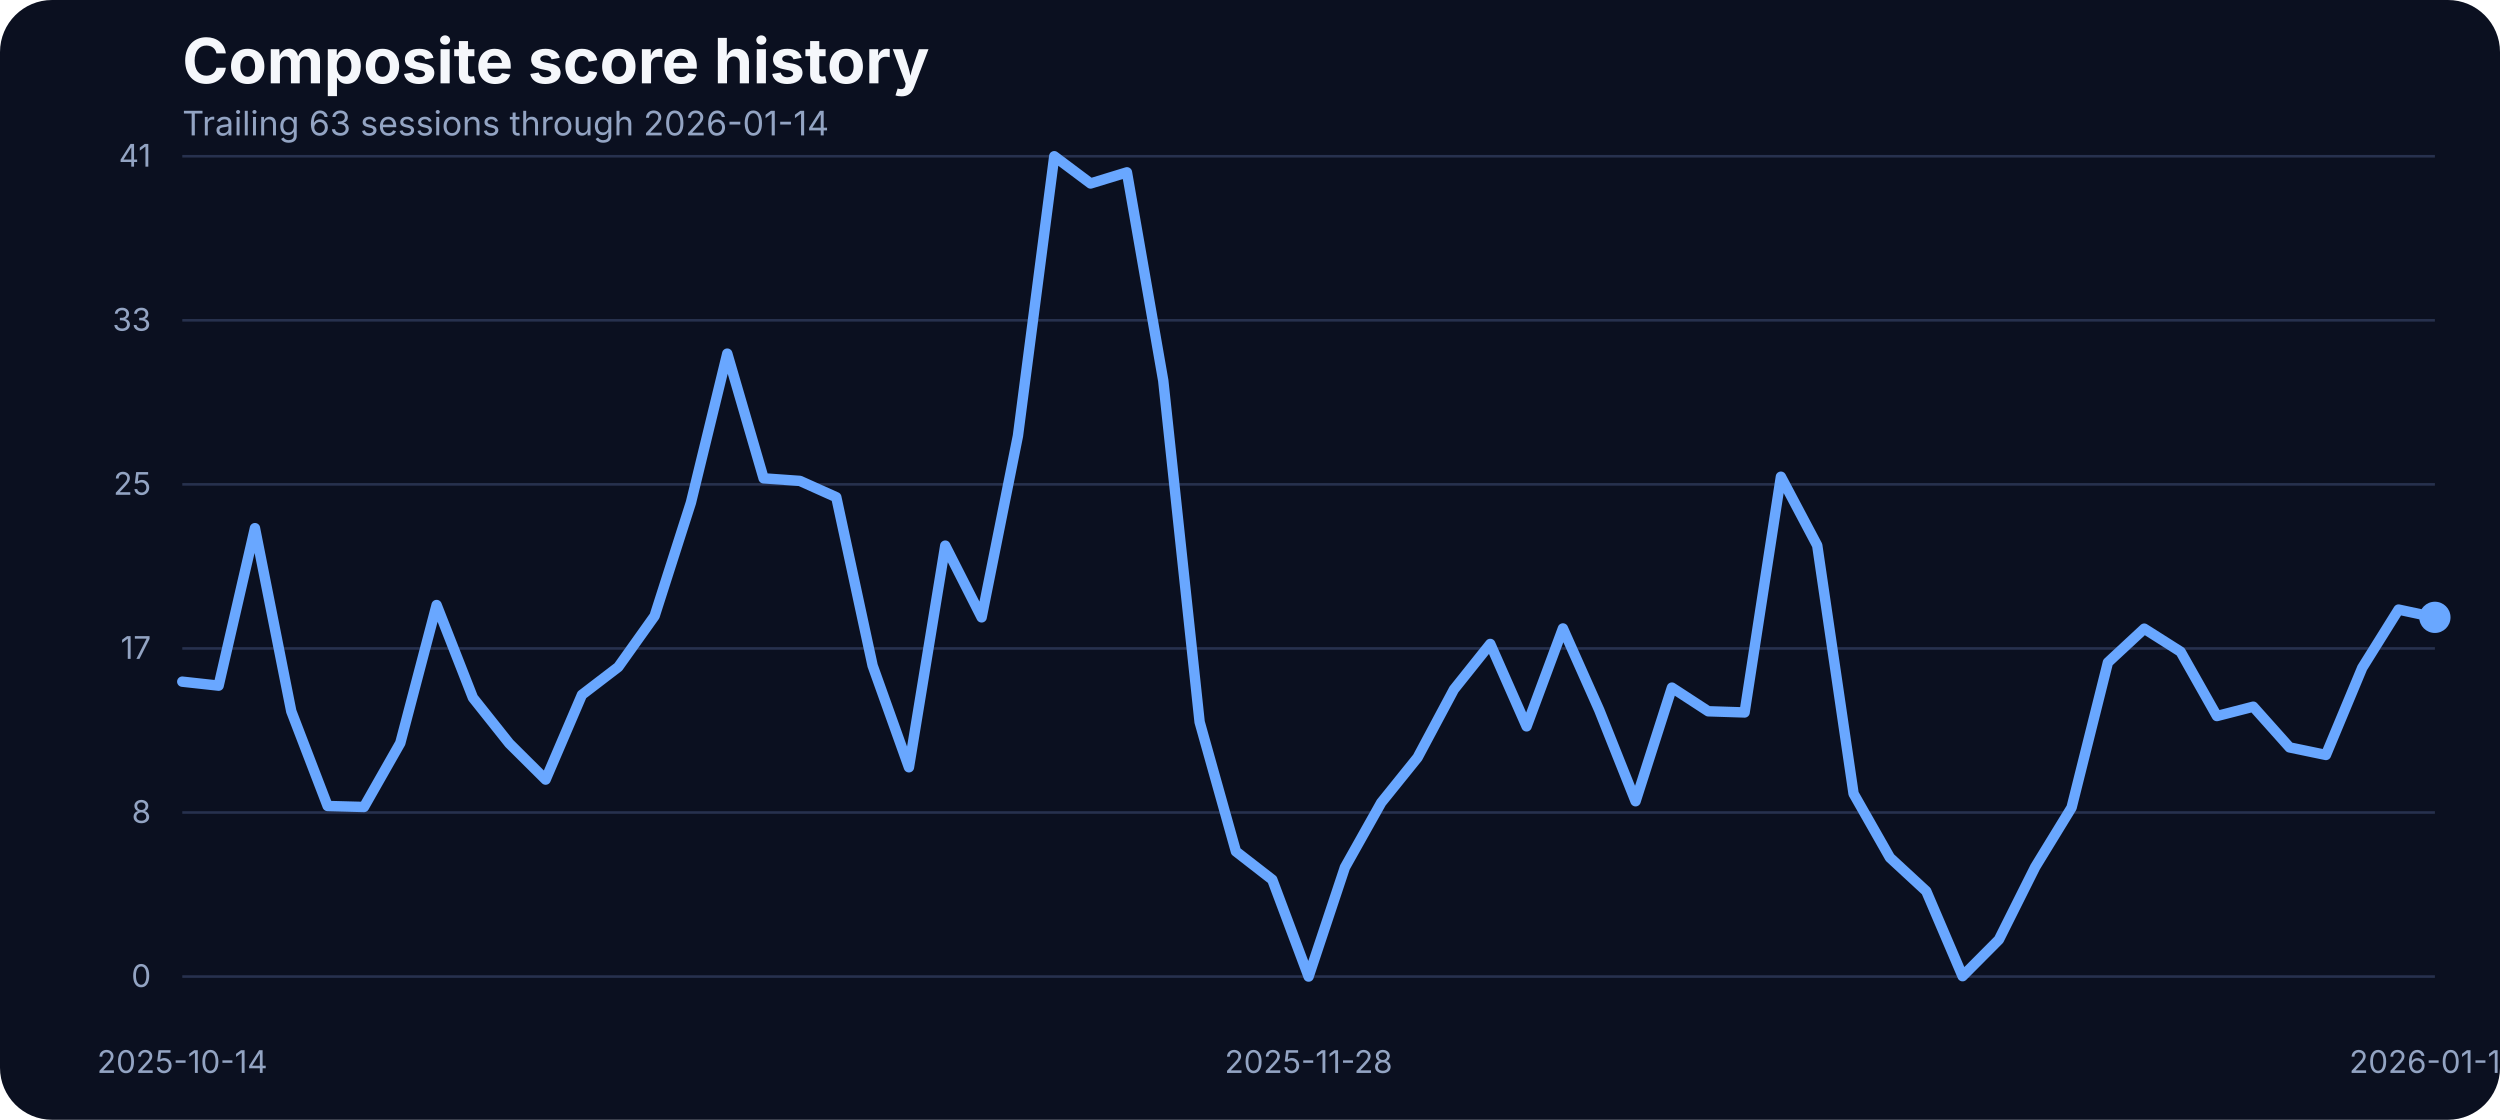
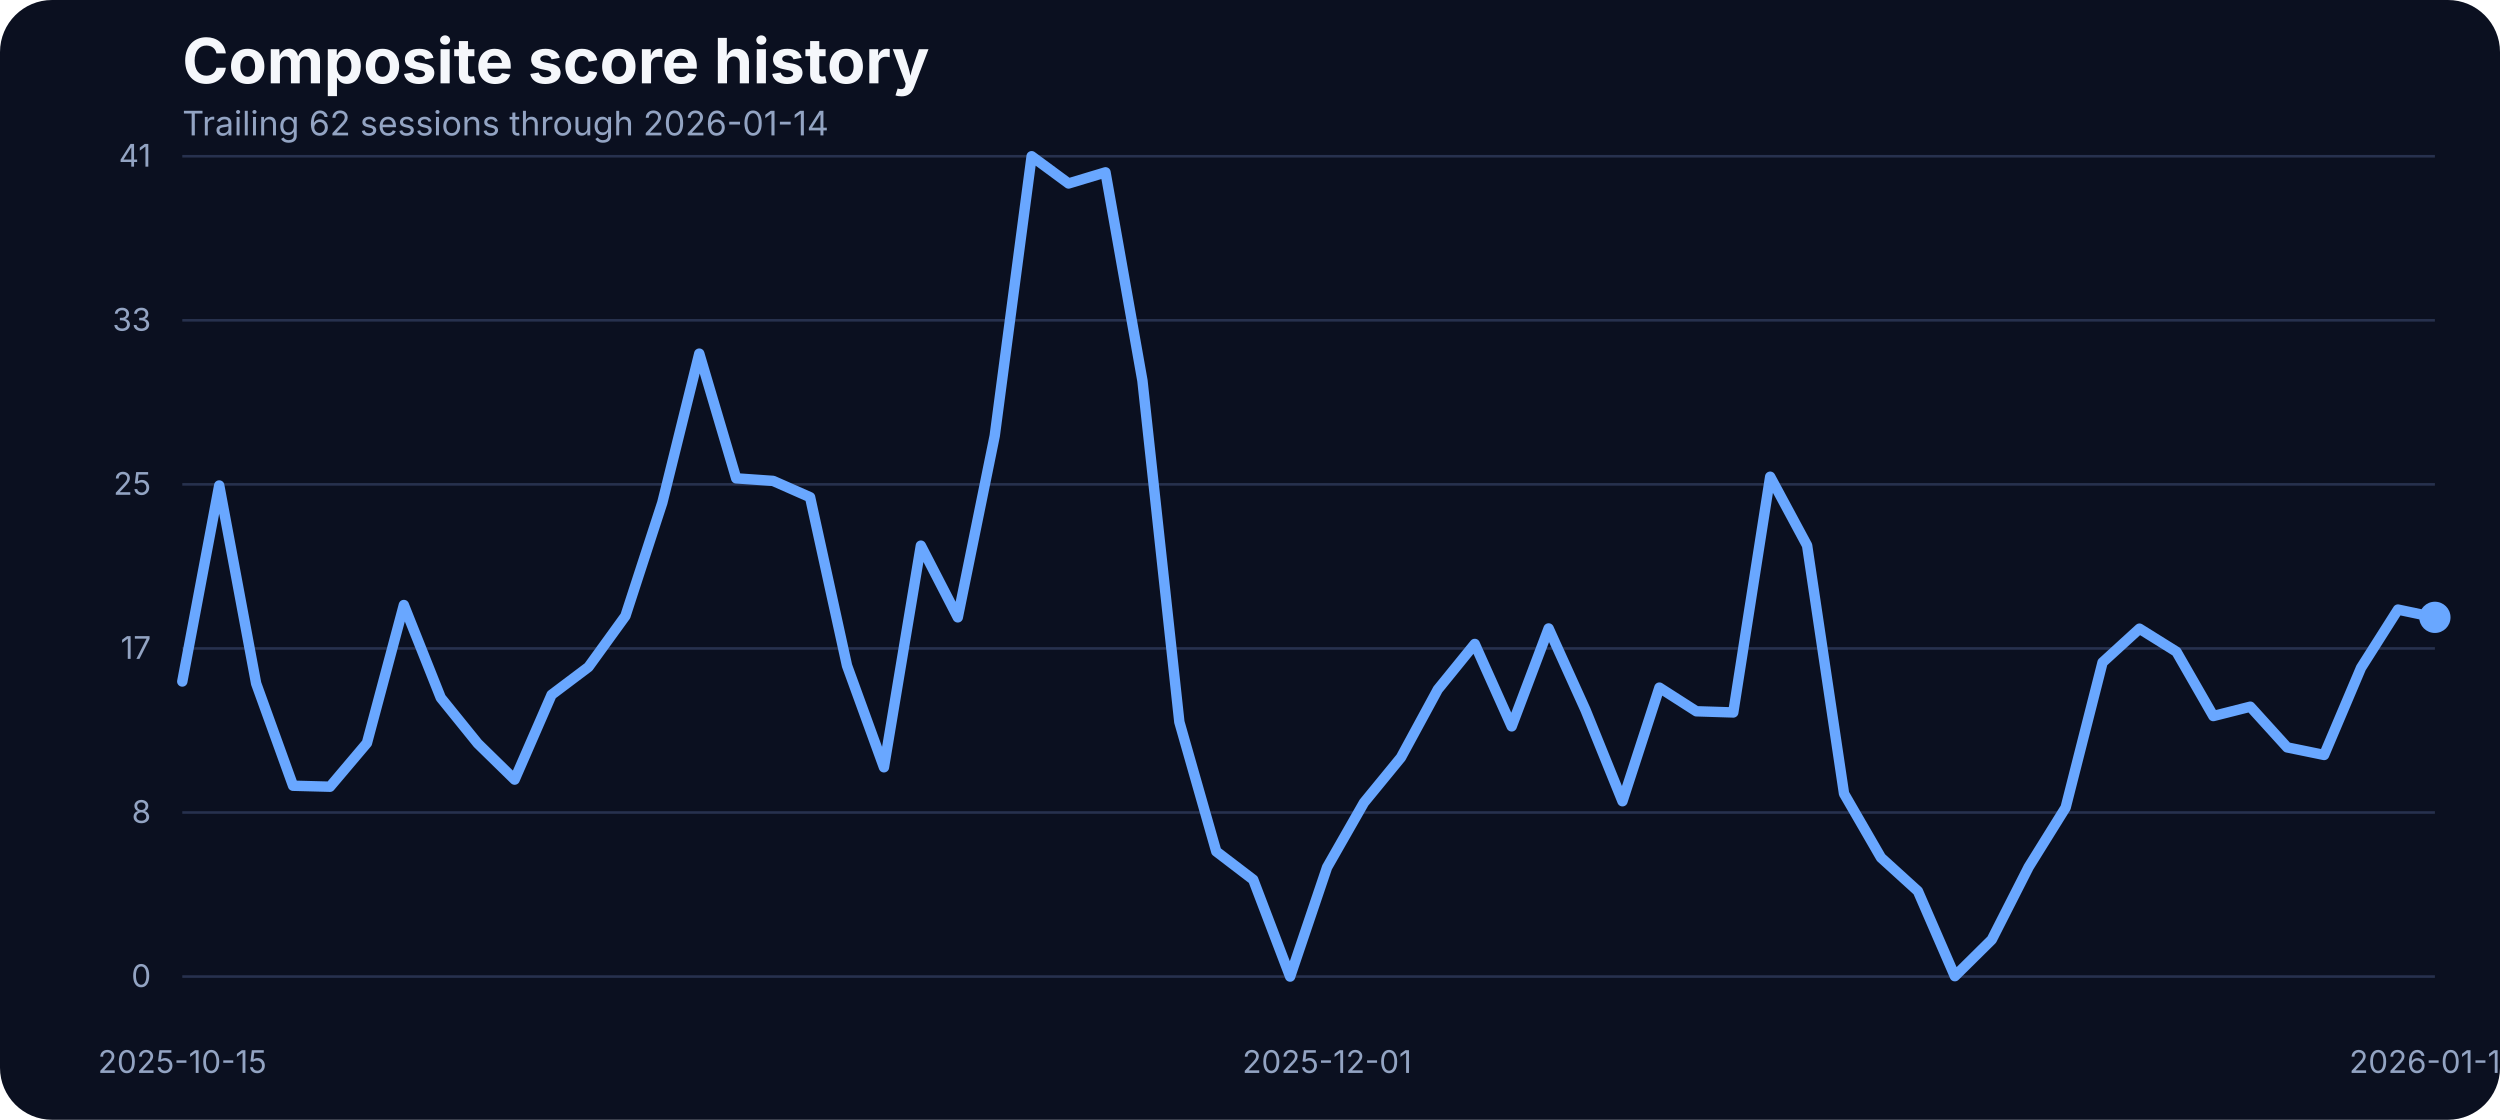
<svg xmlns="http://www.w3.org/2000/svg" width="960" height="430" viewBox="0 0 960 430" role="img" aria-label="Composite score history">
  <rect width="100%" height="100%" fill="#0b1020" rx="20" />
  <text x="70" y="32" fill="#f5f7fb" font-family="Inter, Arial, sans-serif" font-size="24" font-weight="700">Composite score history</text>
-   <text x="70" y="52" fill="#93a4c3" font-family="Inter, Arial, sans-serif" font-size="13">Trailing 63 sessions through 2026-01-14</text>
+   <text x="70" y="52" fill="#93a4c3" font-family="Inter, Arial, sans-serif" font-size="13">Trailing 62 sessions through 2026-01-14</text>
  <line x1="70" x2="935" y1="375.00" y2="375.00" stroke="#27314e" stroke-width="1" />
  <text x="58" y="379.00" text-anchor="end" fill="#93a4c3" font-family="Inter, Arial, sans-serif" font-size="12">0</text>
  <line x1="70" x2="935" y1="312.00" y2="312.00" stroke="#27314e" stroke-width="1" />
  <text x="58" y="316.00" text-anchor="end" fill="#93a4c3" font-family="Inter, Arial, sans-serif" font-size="12">8</text>
  <line x1="70" x2="935" y1="249.00" y2="249.00" stroke="#27314e" stroke-width="1" />
  <text x="58" y="253.00" text-anchor="end" fill="#93a4c3" font-family="Inter, Arial, sans-serif" font-size="12">17</text>
  <line x1="70" x2="935" y1="186.00" y2="186.00" stroke="#27314e" stroke-width="1" />
  <text x="58" y="190.00" text-anchor="end" fill="#93a4c3" font-family="Inter, Arial, sans-serif" font-size="12">25</text>
  <line x1="70" x2="935" y1="123.00" y2="123.00" stroke="#27314e" stroke-width="1" />
  <text x="58" y="127.00" text-anchor="end" fill="#93a4c3" font-family="Inter, Arial, sans-serif" font-size="12">33</text>
  <line x1="70" x2="935" y1="60.00" y2="60.00" stroke="#27314e" stroke-width="1" />
  <text x="58" y="64.00" text-anchor="end" fill="#93a4c3" font-family="Inter, Arial, sans-serif" font-size="12">41</text>
-   <text x="70.00" y="412" text-anchor="middle" fill="#93a4c3" font-family="Inter, Arial, sans-serif" font-size="12">2025-10-14</text>
-   <text x="502.50" y="412" text-anchor="middle" fill="#93a4c3" font-family="Inter, Arial, sans-serif" font-size="12">2025-11-28</text>
+   <text x="70.00" y="412" text-anchor="middle" fill="#93a4c3" font-family="Inter, Arial, sans-serif" font-size="12">2025-10-15</text>
+   <text x="509.59" y="412" text-anchor="middle" fill="#93a4c3" font-family="Inter, Arial, sans-serif" font-size="12">2025-12-01</text>
  <text x="935.00" y="412" text-anchor="middle" fill="#93a4c3" font-family="Inter, Arial, sans-serif" font-size="12">2026-01-14</text>
-   <path d="M 70.00 261.76 L 83.95 263.29 L 97.90 202.82 L 111.85 273.13 L 125.81 309.50 L 139.76 309.88 L 153.71 285.33 L 167.66 232.33 L 181.61 267.94 L 195.56 285.48 L 209.52 299.36 L 223.47 266.80 L 237.42 256.12 L 251.37 236.53 L 265.32 192.98 L 279.27 135.80 L 293.23 183.68 L 307.18 184.67 L 321.13 190.93 L 335.08 255.59 L 349.03 294.63 L 362.98 209.53 L 376.94 237.06 L 390.89 167.36 L 404.84 60.00 L 418.79 70.45 L 432.74 66.18 L 446.69 146.17 L 460.65 277.24 L 474.60 326.96 L 488.55 337.79 L 502.50 375.00 L 516.45 333.06 L 530.40 308.20 L 544.35 290.89 L 558.31 264.74 L 572.26 247.28 L 586.21 278.92 L 600.16 241.33 L 614.11 272.67 L 628.06 307.67 L 642.02 264.05 L 655.97 273.13 L 669.92 273.58 L 683.87 183.07 L 697.82 209.46 L 711.77 304.77 L 725.73 329.32 L 739.68 342.21 L 753.63 374.85 L 767.58 360.82 L 781.53 332.91 L 795.48 310.11 L 809.44 254.37 L 823.39 241.41 L 837.34 250.25 L 851.29 274.96 L 865.24 271.37 L 879.19 287.00 L 893.15 289.90 L 907.10 256.43 L 921.05 234.08 L 935.00 237.06" fill="none" stroke="#69a7ff" stroke-width="4" stroke-linecap="round" stroke-linejoin="round" />
+   <path d="M 70.00 261.69 L 84.18 186.43 L 98.36 262.45 L 112.54 301.72 L 126.72 302.10 L 140.90 285.33 L 155.08 232.33 L 169.26 267.94 L 183.44 285.48 L 197.62 299.36 L 211.80 266.80 L 225.98 256.12 L 240.16 236.53 L 254.34 192.98 L 268.52 135.80 L 282.70 183.68 L 296.89 184.67 L 311.07 190.93 L 325.25 255.59 L 339.43 294.63 L 353.61 209.53 L 367.79 237.06 L 381.97 167.36 L 396.15 60.00 L 410.33 70.45 L 424.51 66.18 L 438.69 146.17 L 452.87 277.24 L 467.05 326.96 L 481.23 337.79 L 495.41 375.00 L 509.59 333.06 L 523.77 308.20 L 537.95 290.89 L 552.13 264.74 L 566.31 247.28 L 580.49 278.92 L 594.67 241.33 L 608.85 272.67 L 623.03 307.67 L 637.21 264.05 L 651.39 273.13 L 665.57 273.58 L 679.75 183.07 L 693.93 209.46 L 708.11 304.77 L 722.30 329.32 L 736.48 342.21 L 750.66 374.85 L 764.84 360.82 L 779.02 332.91 L 793.20 310.11 L 807.38 254.37 L 821.56 241.41 L 835.74 250.25 L 849.92 274.96 L 864.10 271.37 L 878.28 287.00 L 892.46 289.90 L 906.64 256.43 L 920.82 234.08 L 935.00 237.06" fill="none" stroke="#69a7ff" stroke-width="4" stroke-linecap="round" stroke-linejoin="round" />
  <circle cx="935.00" cy="237.06" r="6" fill="#69a7ff" />
</svg>
